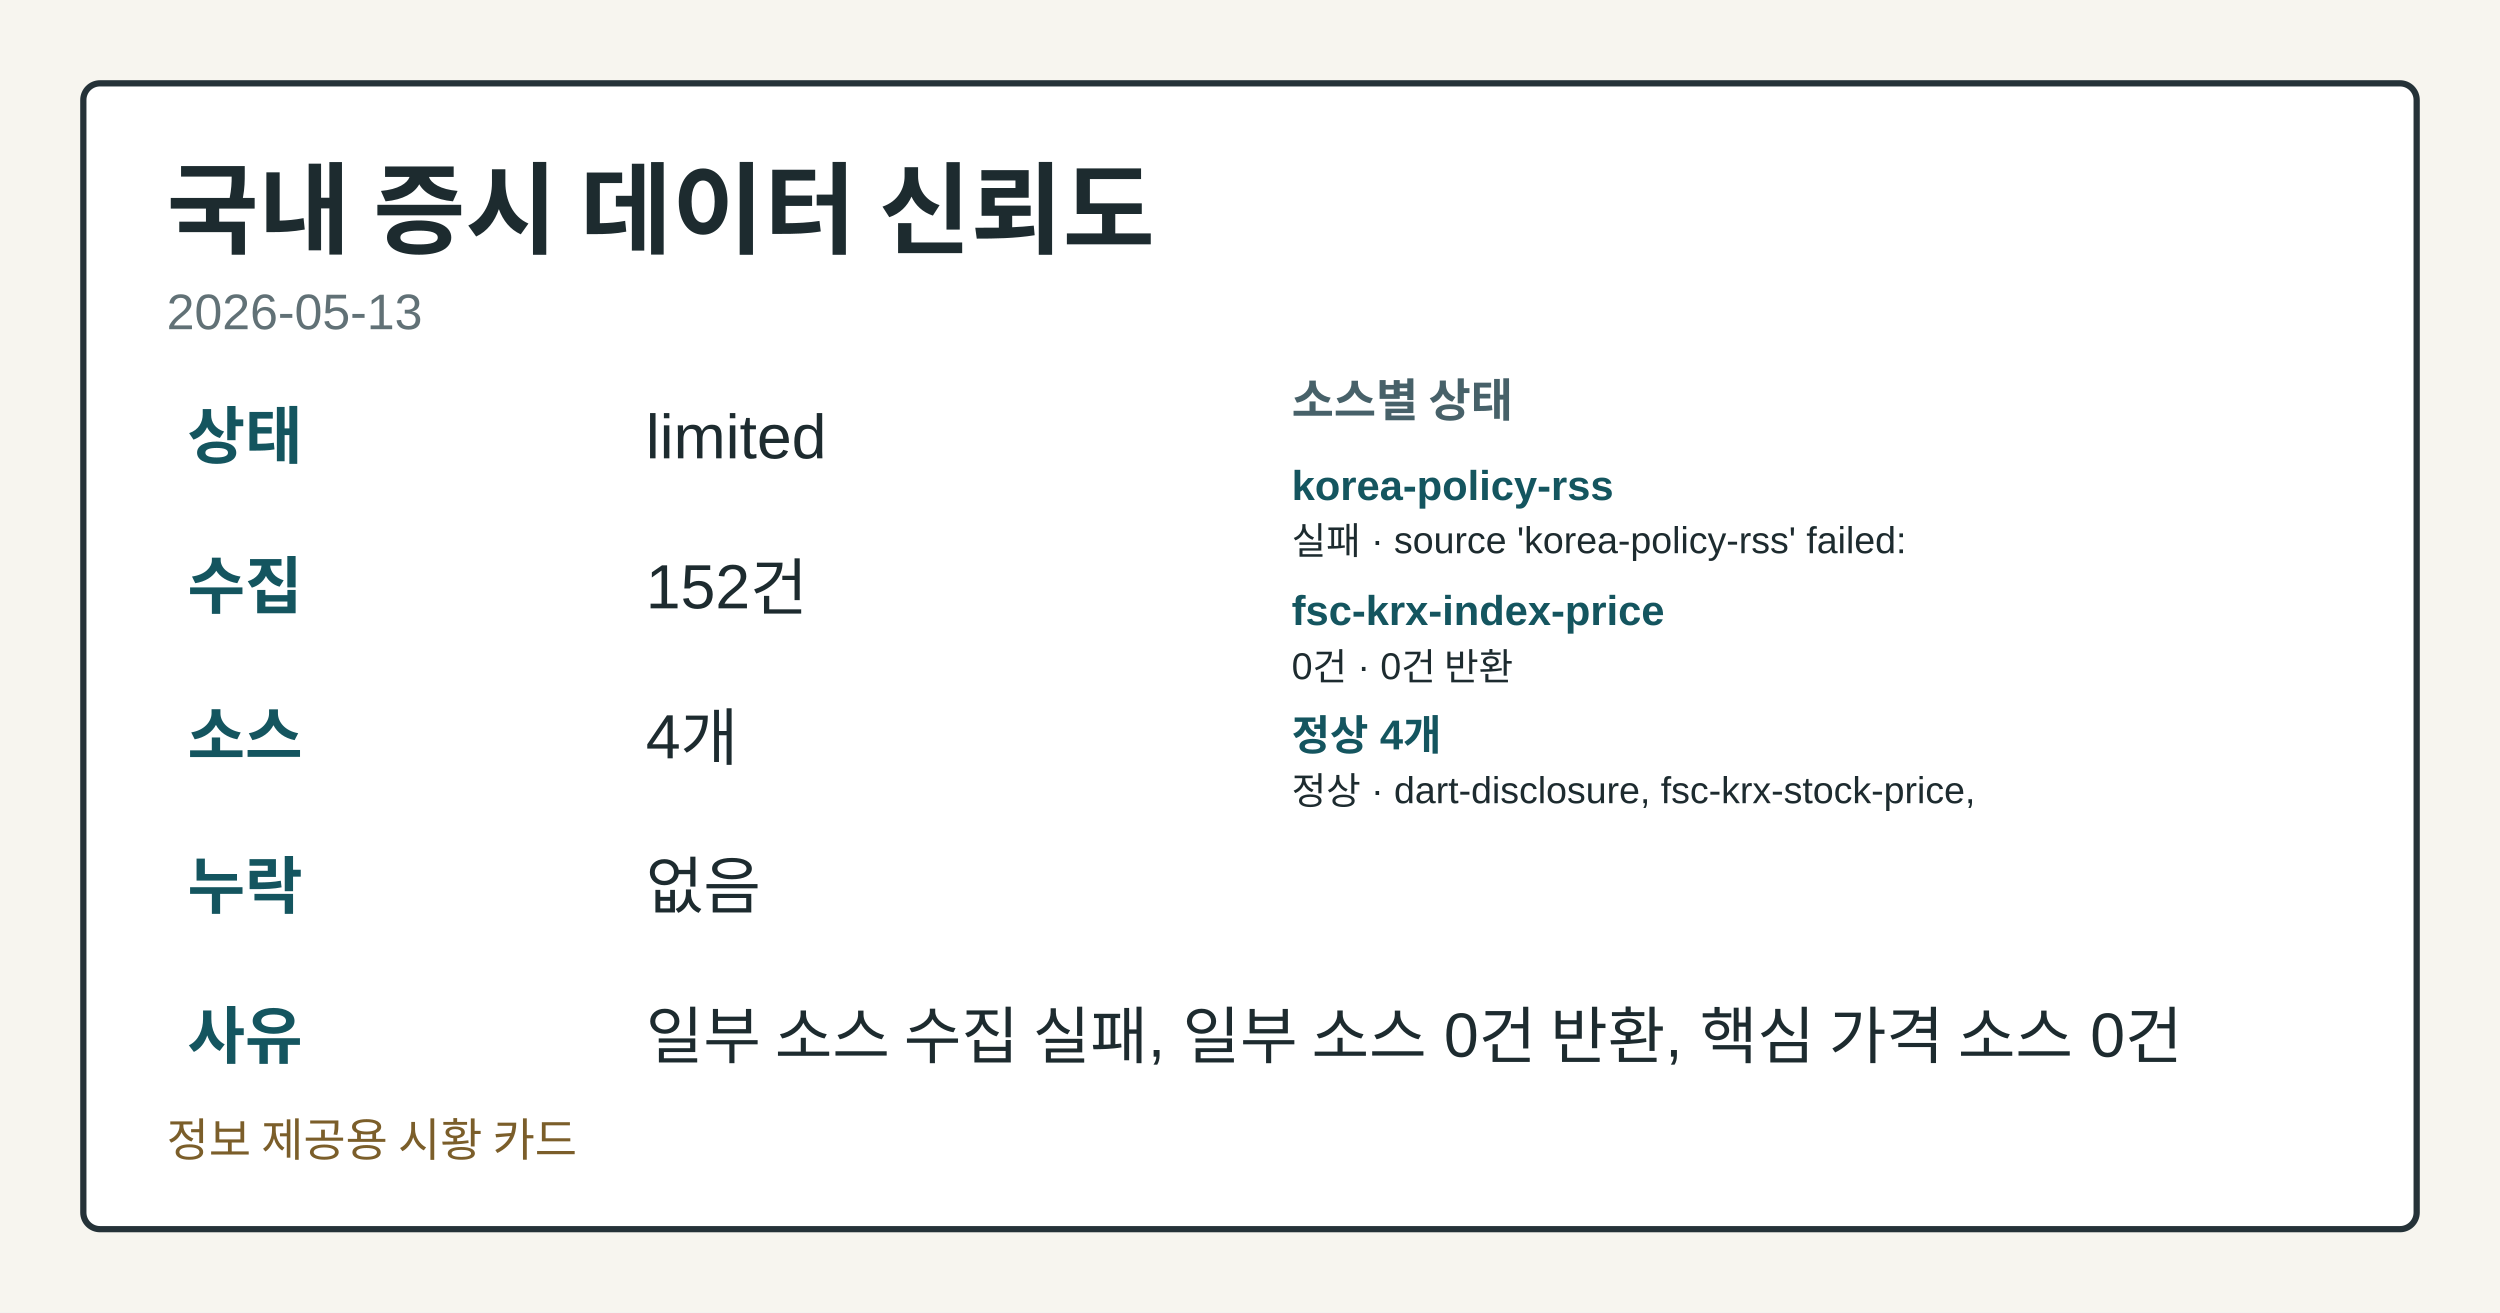
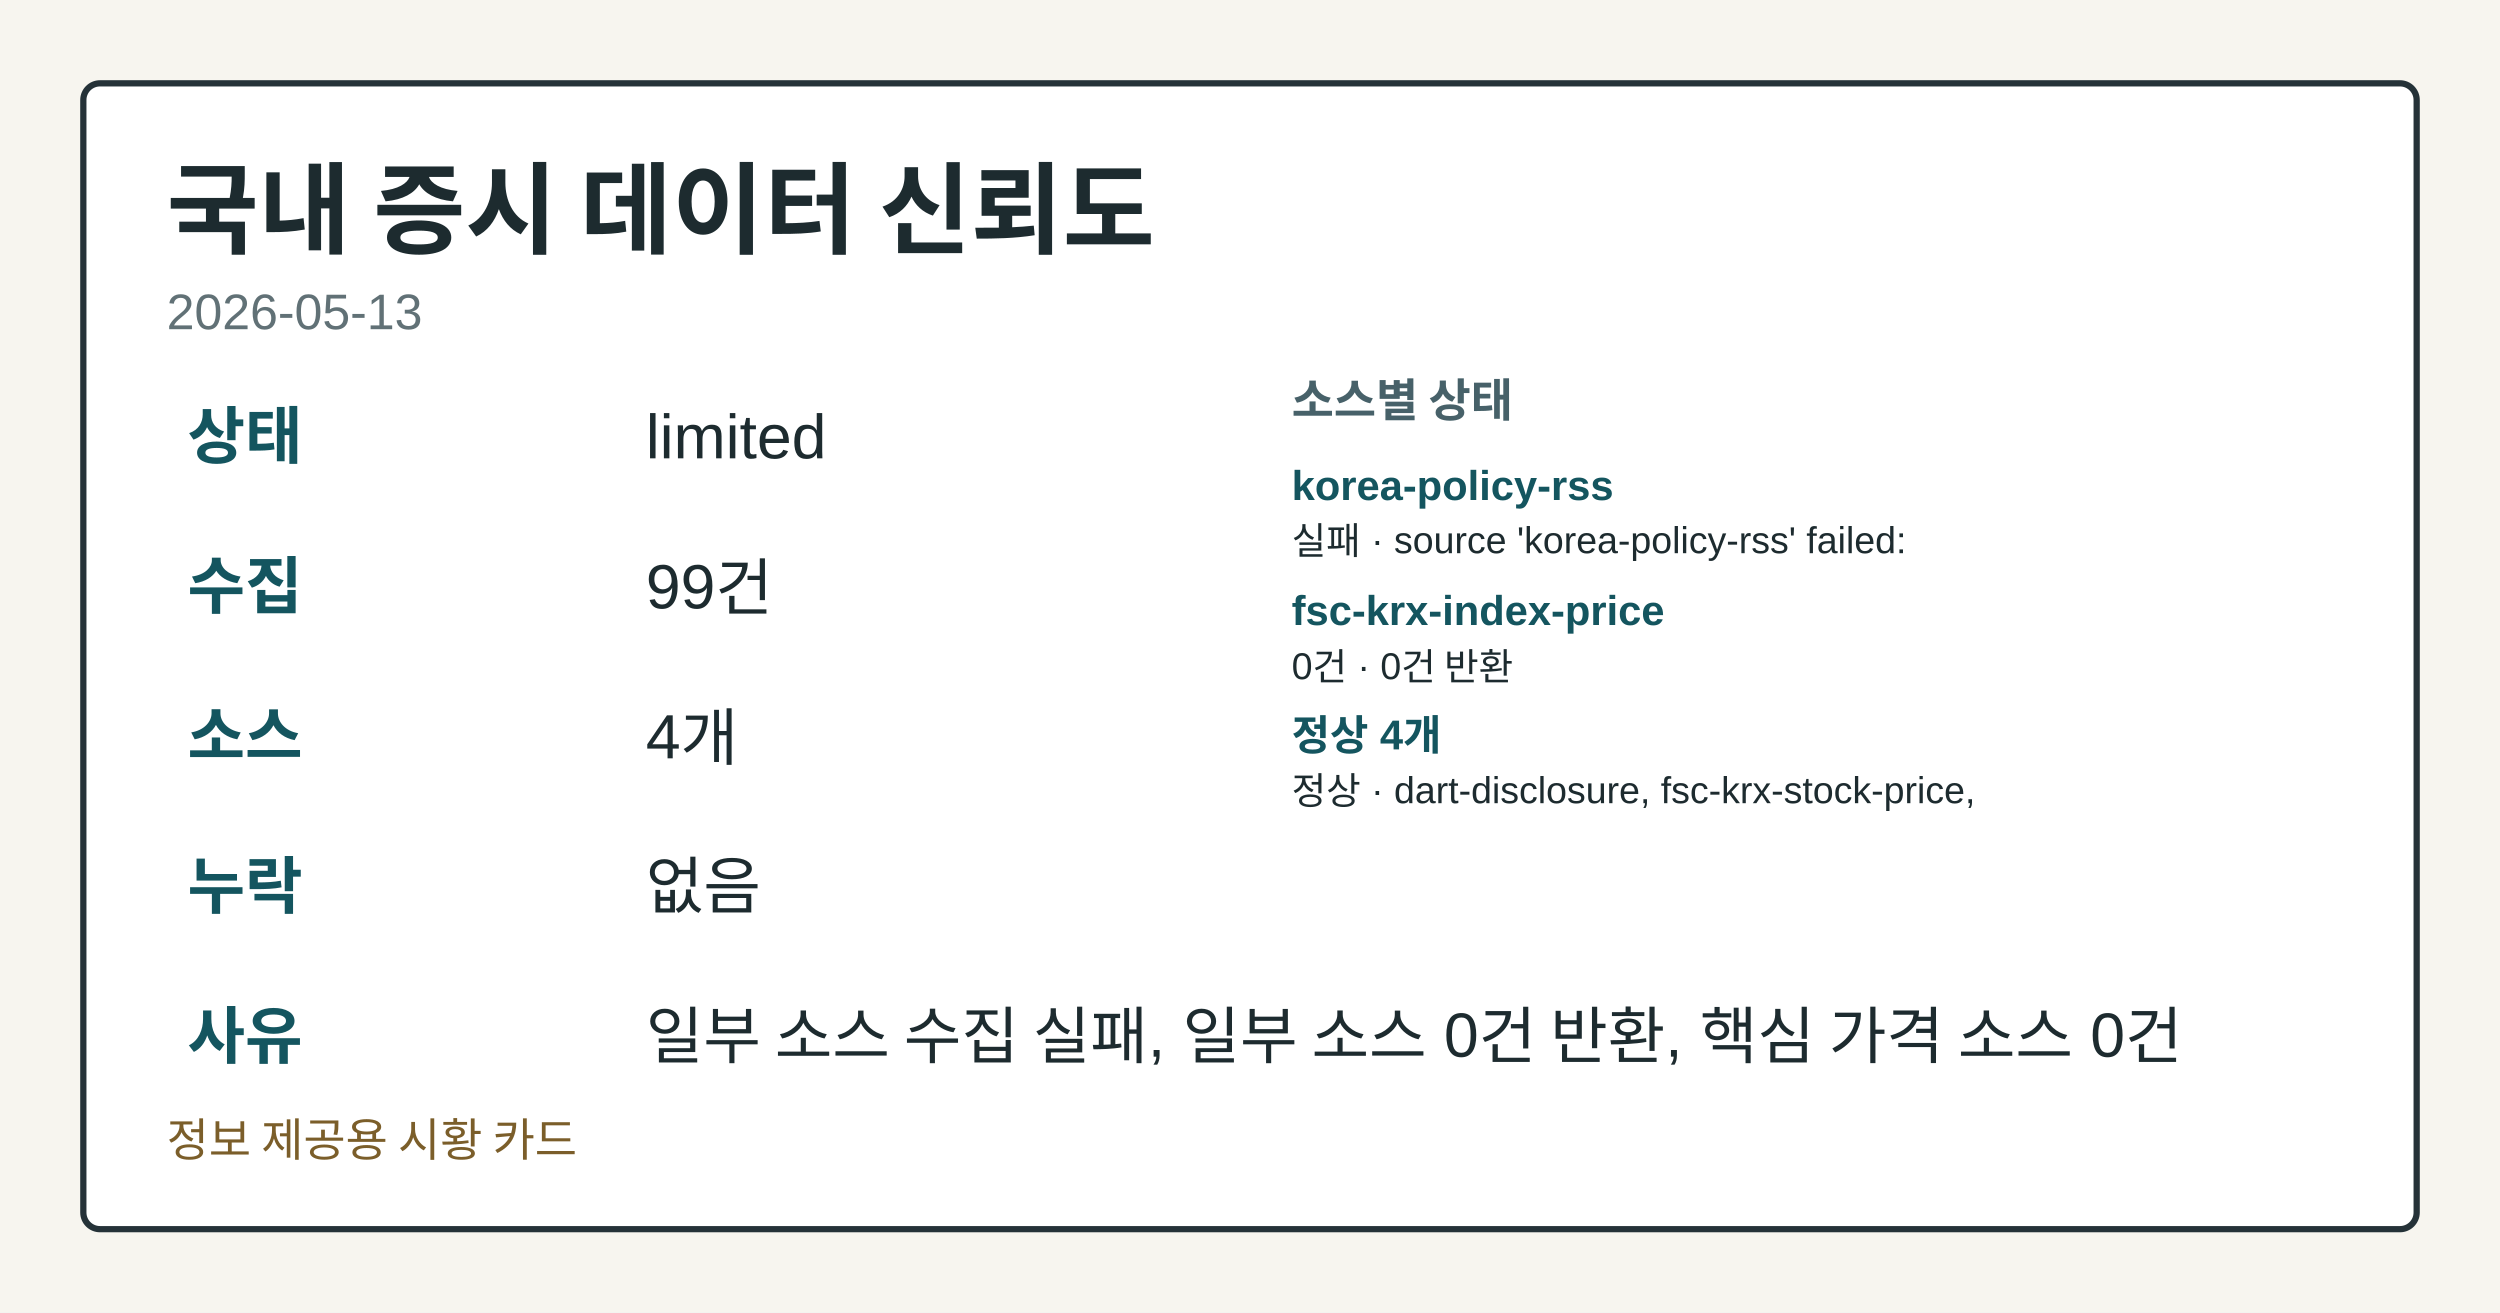
<svg xmlns="http://www.w3.org/2000/svg" width="1200" height="630" viewBox="0 0 1200 630" role="img" aria-label="국내 증시 데이터 신뢰도">
  <style>.card-bg{fill:#f7f5ef;}.card-frame{fill:#ffffff;stroke:#253238;}.card-title{fill:#1d2b2f;}.card-subtitle{fill:#617176;}.card-label{fill:#476169;}.card-emphasis{fill:#14555f;}.card-text{fill:#1d2b2f;}.card-disclaimer{fill:#7b5e2a;}@media (prefers-color-scheme: dark){.card-bg{fill:#0f1417;}.card-frame{fill:#1a2026;stroke:#9fb1ba;}.card-title{fill:#f4f6f8;}.card-subtitle{fill:#bfcdd4;}.card-label{fill:#a8c0c8;}.card-emphasis{fill:#7adfe8;}.card-text{fill:#e8eef1;}.card-disclaimer{fill:#e2c489;}}</style>
  <rect class="card-bg" width="1200" height="630" />
  <rect class="card-frame" x="40" y="40" width="1120" height="550" rx="8" stroke-width="3" />
  <text class="card-title" x="80" y="118" font-family="&quot;Noto Sans KR&quot;, Arial, sans-serif" font-size="48" font-weight="700">국내 증시 데이터 신뢰도</text>
  <text class="card-subtitle" x="80" y="158" font-family="&quot;Noto Sans KR&quot;, Arial, sans-serif" font-size="24">2026-05-13</text>
  <text class="card-emphasis" x="90" y="220" font-family="&quot;Noto Sans KR&quot;, Arial, sans-serif" font-size="30" font-weight="700">상태</text>
  <text class="card-text" x="310" y="220" font-family="&quot;Noto Sans KR&quot;, Arial, sans-serif" font-size="30">limited</text>
  <text class="card-emphasis" x="90" y="292" font-family="&quot;Noto Sans KR&quot;, Arial, sans-serif" font-size="30" font-weight="700">수집</text>
-   <text class="card-text" x="310" y="292" font-family="&quot;Noto Sans KR&quot;, Arial, sans-serif" font-size="30">152건</text>
+   <text class="card-text" x="310" y="292" font-family="&quot;Noto Sans KR&quot;, Arial, sans-serif" font-size="30">99건</text>
  <text class="card-emphasis" x="90" y="364" font-family="&quot;Noto Sans KR&quot;, Arial, sans-serif" font-size="30" font-weight="700">소스</text>
  <text class="card-text" x="310" y="364" font-family="&quot;Noto Sans KR&quot;, Arial, sans-serif" font-size="30">4개</text>
  <text class="card-emphasis" x="90" y="436" font-family="&quot;Noto Sans KR&quot;, Arial, sans-serif" font-size="30" font-weight="700">누락</text>
  <text class="card-text" x="310" y="436" font-family="&quot;Noto Sans KR&quot;, Arial, sans-serif" font-size="30">없음</text>
  <text class="card-emphasis" x="90" y="508" font-family="&quot;Noto Sans KR&quot;, Arial, sans-serif" font-size="30" font-weight="700">사유</text>
  <text class="card-text" x="310" y="508" font-family="&quot;Noto Sans KR&quot;, Arial, sans-serif" font-size="30">일부 소스 수집 실패, 일부 소스 0건 반환, 핵심 가격 소스 0건</text>
  <text class="card-label" x="620" y="200" font-family="&quot;Noto Sans KR&quot;, Arial, sans-serif" font-size="22" font-weight="700">소스별 상태</text>
  <text class="card-emphasis" x="620" y="240" font-family="&quot;Noto Sans KR&quot;, Arial, sans-serif" font-size="20" font-weight="700">korea-policy-rss</text>
  <text class="card-text" x="620" y="266" font-family="&quot;Noto Sans KR&quot;, Arial, sans-serif" font-size="18">실패 · source 'korea-policy-rss' failed:</text>
  <text class="card-emphasis" x="620" y="300" font-family="&quot;Noto Sans KR&quot;, Arial, sans-serif" font-size="20" font-weight="700">fsc-krx-index-price</text>
  <text class="card-text" x="620" y="326" font-family="&quot;Noto Sans KR&quot;, Arial, sans-serif" font-size="18">0건 · 0건 반환</text>
  <text class="card-emphasis" x="620" y="360" font-family="&quot;Noto Sans KR&quot;, Arial, sans-serif" font-size="20" font-weight="700">정상 4개</text>
  <text class="card-text" x="620" y="386" font-family="&quot;Noto Sans KR&quot;, Arial, sans-serif" font-size="18">정상 · dart-disclosure, fsc-krx-stock-price,</text>
  <text class="card-disclaimer" x="80" y="555" font-family="&quot;Noto Sans KR&quot;, Arial, sans-serif" font-size="22">정보 제공용 시황 카드</text>
</svg>
